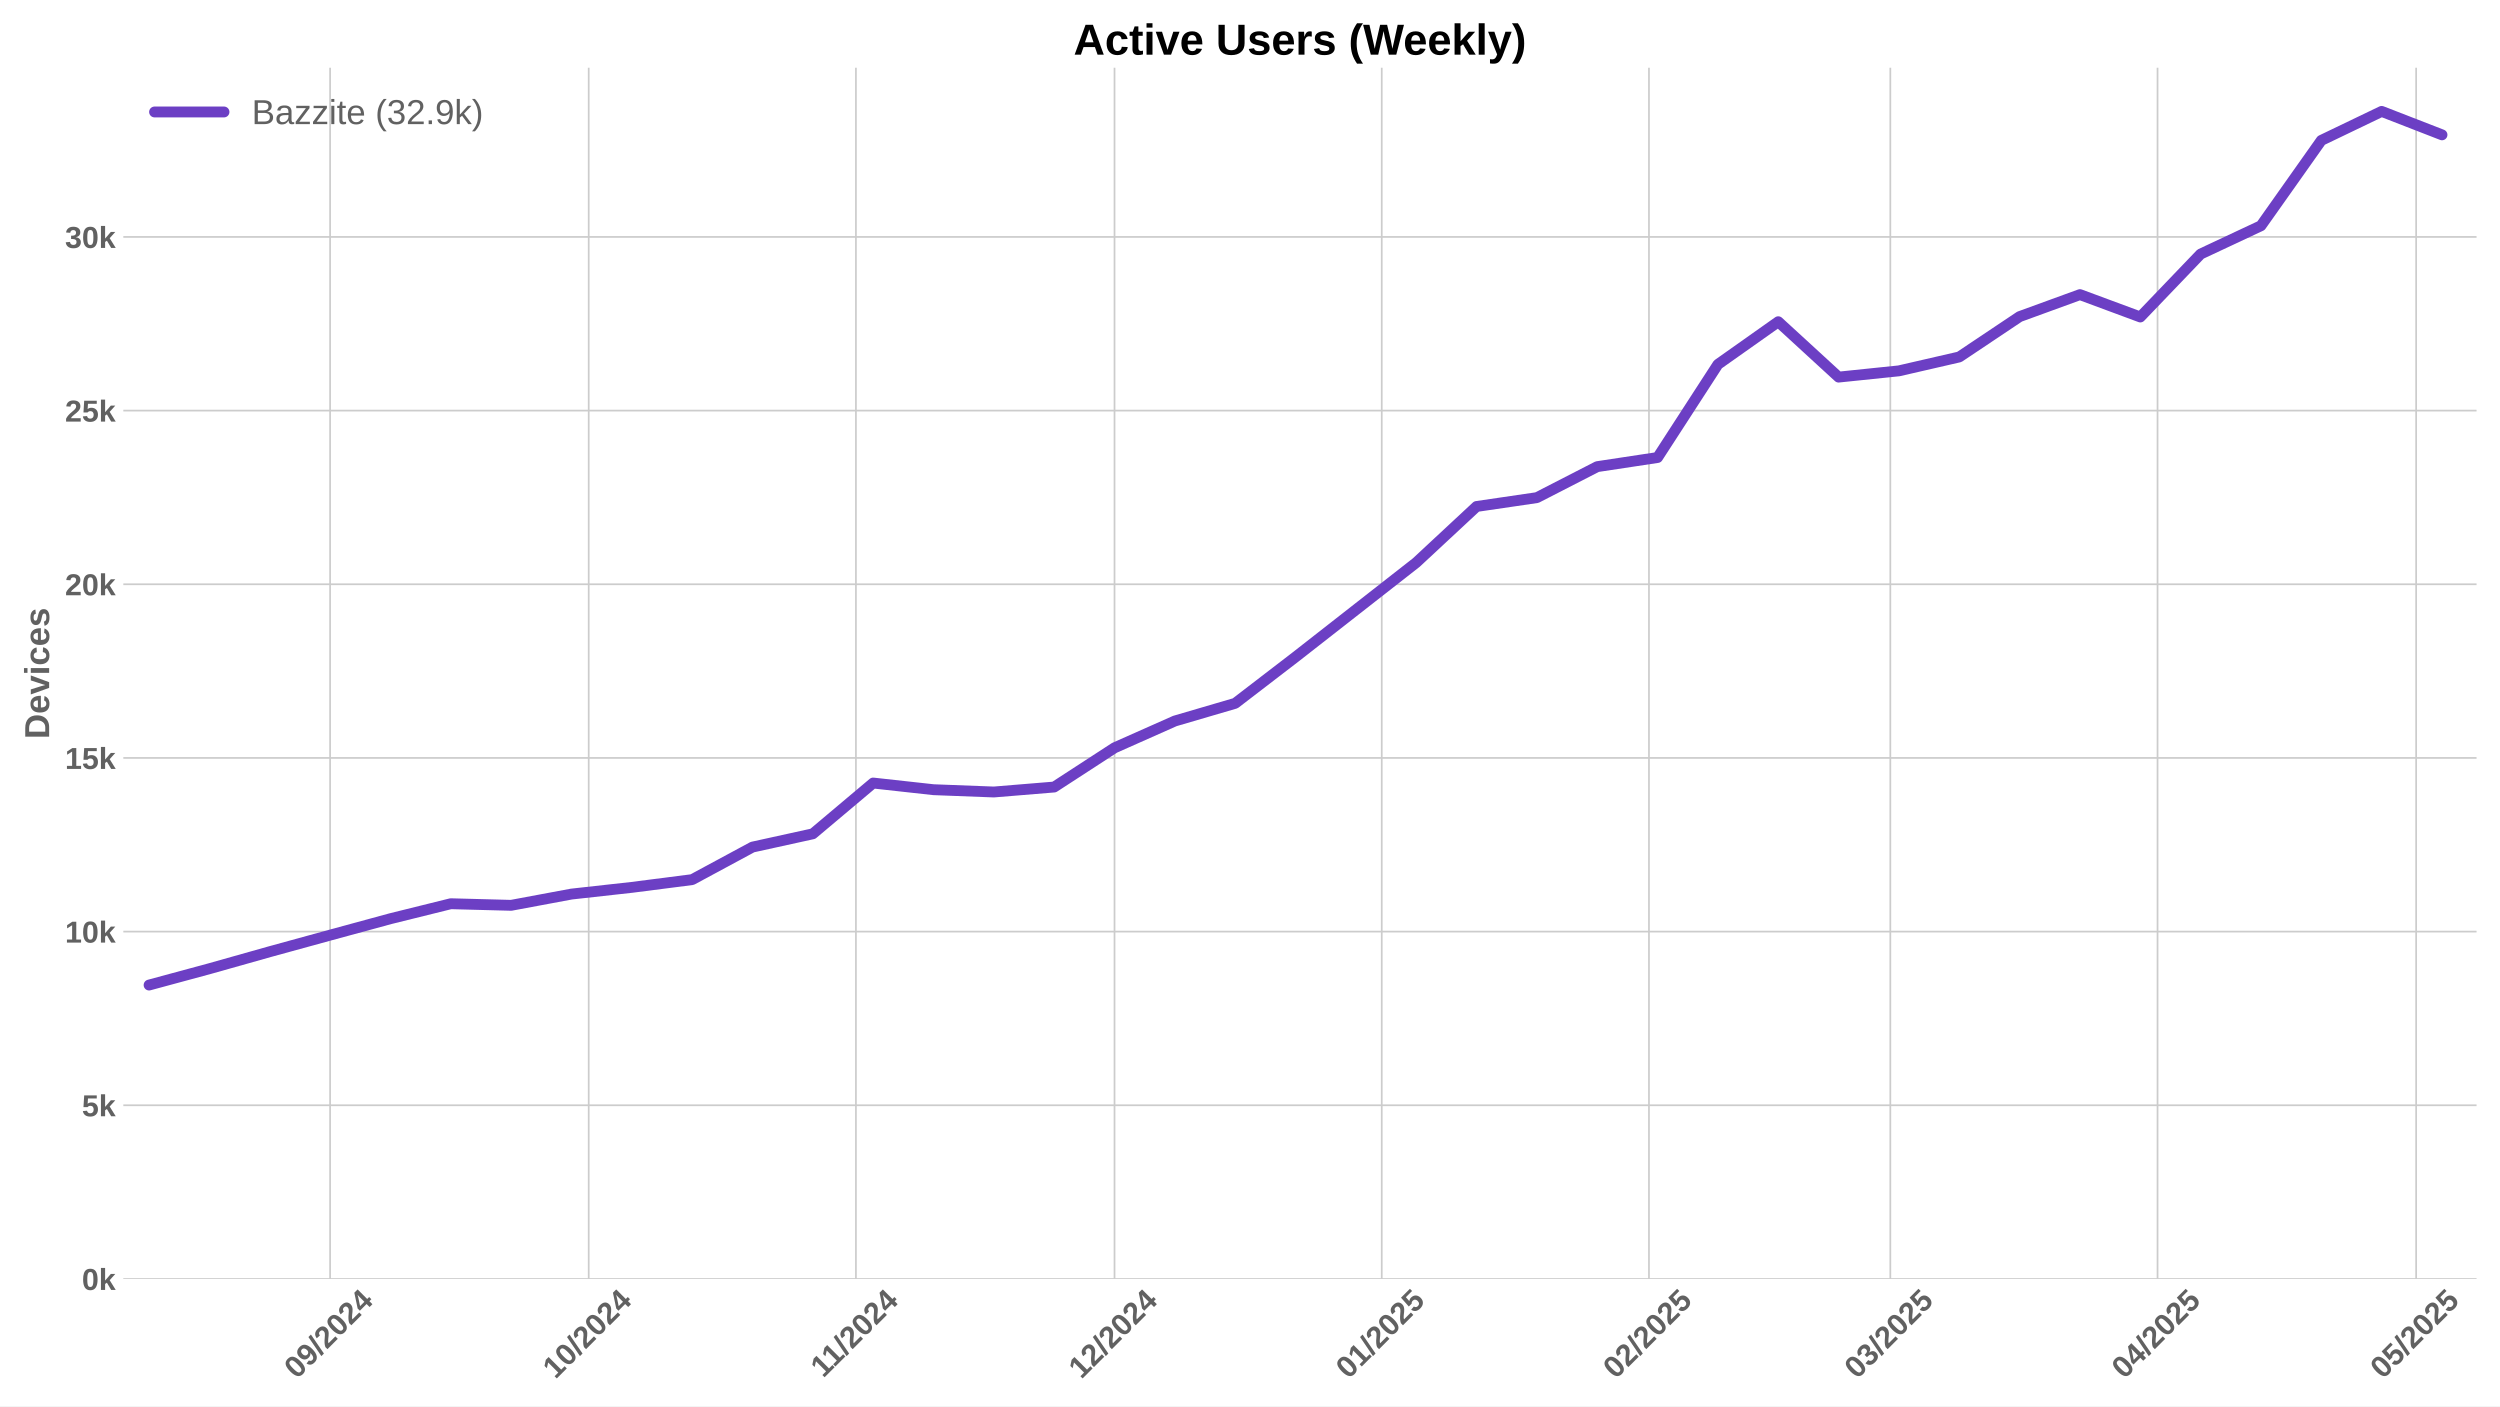
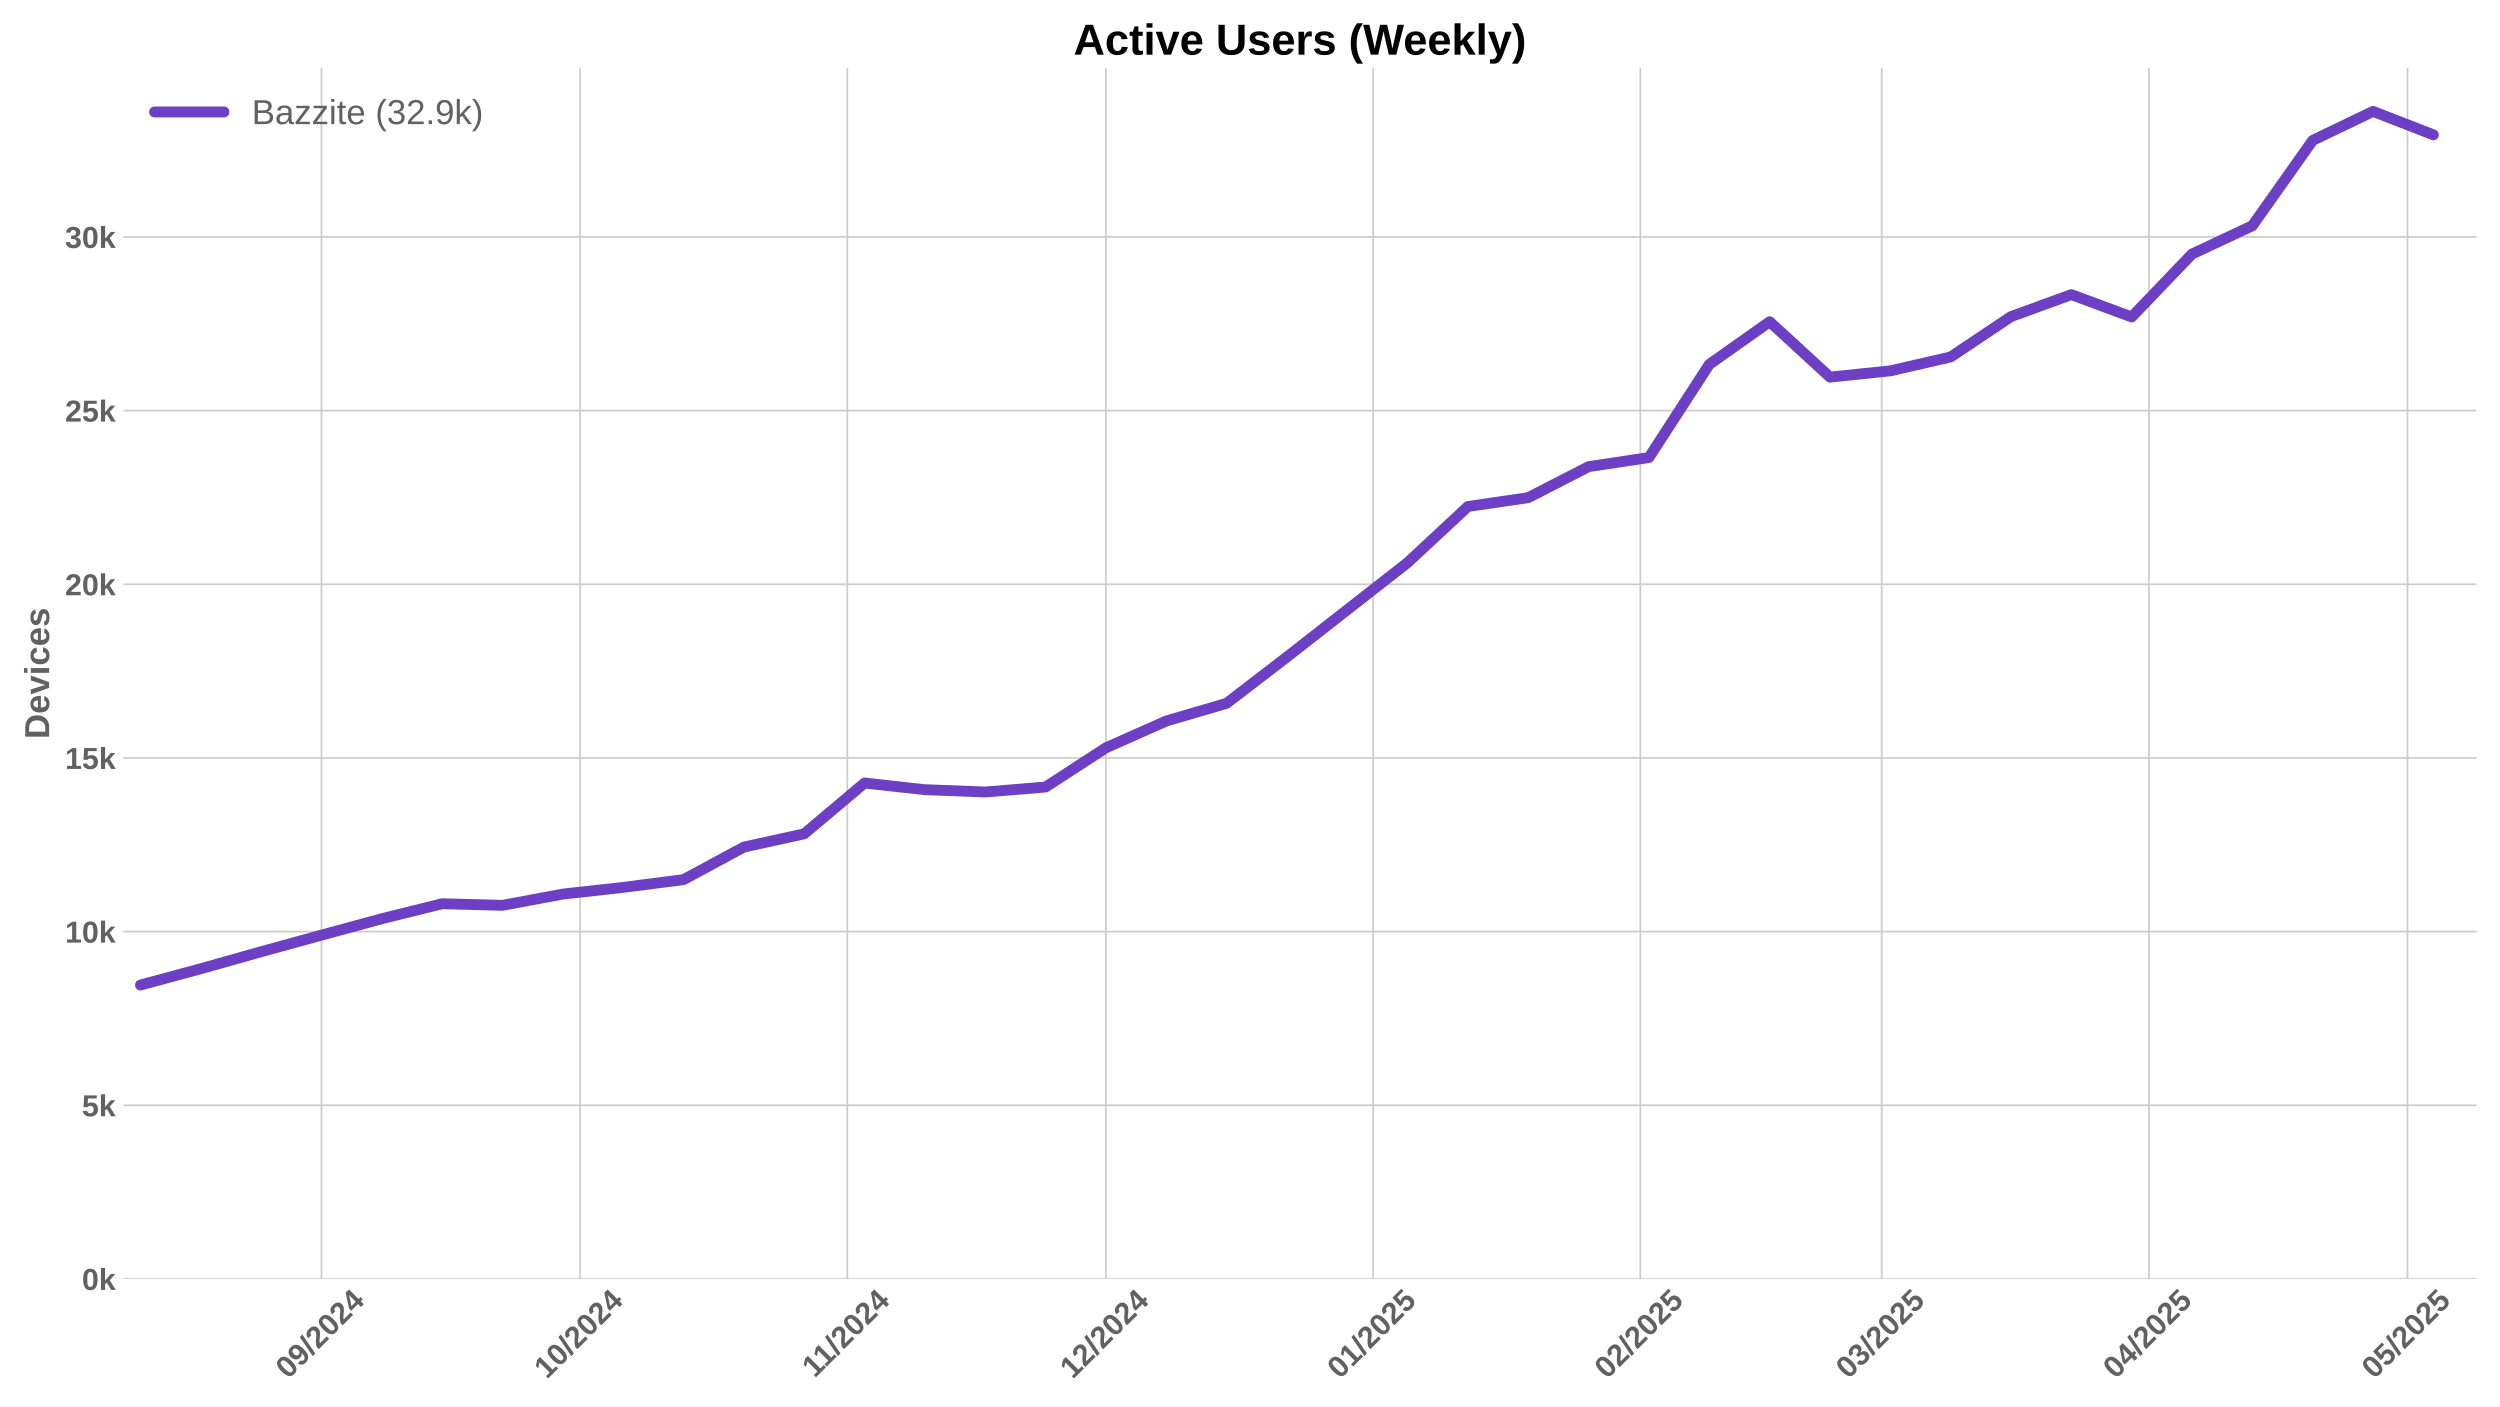
<svg xmlns="http://www.w3.org/2000/svg" xmlns:xlink="http://www.w3.org/1999/xlink" width="1152pt" height="648pt" viewBox="0 0 1152 648" version="1.1">
  <defs>
    <style type="text/css">*{stroke-linejoin: round; stroke-linecap: butt}</style>
  </defs>
  <g id="figure_1">
    <g id="patch_1">
      <path d="M 0 648  L 1152 648  L 1152 0  L 0 0  z " style="fill: #ffffff" />
    </g>
    <g id="axes_1">
      <g id="patch_2">
        <path d="M 56.82 589.343  L 1141.2 589.343  L 1141.2 31.2  L 56.82 31.2  z " style="fill: #ffffff" />
      </g>
      <g id="matplotlib.axis_1">
        <g id="xtick_1">
          <g id="line2d_1">
-             <path d="M 152.111 589.343  L 152.111 31.2  " clip-path="url(#pd13fcf3531)" style="fill: none; stroke: #cccccc; stroke-width: 0.8; stroke-linecap: round" />
+             <path d="M 148.139 589.343  L 148.139 31.2  " clip-path="url(#p5ffabb03af)" style="fill: none; stroke: #cccccc; stroke-width: 0.8; stroke-linecap: round" />
          </g>
          <g id="line2d_2" />
          <g id="text_1">
-             <g style="fill: #616161" transform="translate(136.781 635.7977) rotate(-45) scale(0.14 -0.14)">
+             <g style="fill: #616161" transform="translate(132.8092 635.7977) rotate(-45) scale(0.14 -0.14)">
              <defs>
                <path id="LiberationSans-Bold-30" d="M 3297 2203  Q 3297 1088 2914 512  Q 2531 -63 1766 -63  Q 253 -63 253 2203  Q 253 2994 418 3494  Q 584 3994 915 4231  Q 1247 4469 1791 4469  Q 2572 4469 2934 3903  Q 3297 3338 3297 2203  z M 2416 2203  Q 2416 2813 2356 3150  Q 2297 3488 2165 3634  Q 2034 3781 1784 3781  Q 1519 3781 1383 3632  Q 1247 3484 1189 3148  Q 1131 2813 1131 2203  Q 1131 1600 1192 1261  Q 1253 922 1386 775  Q 1519 628 1772 628  Q 2022 628 2158 783  Q 2294 938 2355 1278  Q 2416 1619 2416 2203  z " transform="scale(0.015625)" />
                <path id="LiberationSans-Bold-39" d="M 3322 2272  Q 3322 1100 2894 518  Q 2466 -63 1678 -63  Q 1097 -63 767 185  Q 438 434 300 972  L 1125 1088  Q 1247 628 1688 628  Q 2056 628 2254 981  Q 2453 1334 2459 2028  Q 2341 1794 2070 1661  Q 1800 1528 1488 1528  Q 906 1528 564 1923  Q 222 2319 222 2994  Q 222 3688 623 4078  Q 1025 4469 1759 4469  Q 2550 4469 2936 3920  Q 3322 3372 3322 2272  z M 2394 2888  Q 2394 3297 2214 3539  Q 2034 3781 1738 3781  Q 1447 3781 1280 3570  Q 1113 3359 1113 2988  Q 1113 2622 1278 2401  Q 1444 2181 1741 2181  Q 2022 2181 2208 2373  Q 2394 2566 2394 2888  z " transform="scale(0.015625)" />
                <path id="LiberationSans-Bold-2f" d="M 63 -128  L 972 4638  L 1716 4638  L 822 -128  L 63 -128  z " transform="scale(0.015625)" />
                <path id="LiberationSans-Bold-32" d="M 222 0  L 222 609  Q 394 988 711 1347  Q 1028 1706 1509 2097  Q 1972 2472 2158 2715  Q 2344 2959 2344 3194  Q 2344 3769 1766 3769  Q 1484 3769 1336 3617  Q 1188 3466 1144 3163  L 259 3213  Q 334 3825 717 4147  Q 1100 4469 1759 4469  Q 2472 4469 2853 4144  Q 3234 3819 3234 3231  Q 3234 2922 3112 2672  Q 2991 2422 2800 2211  Q 2609 2000 2376 1815  Q 2144 1631 1925 1456  Q 1706 1281 1526 1103  Q 1347 925 1259 722  L 3303 722  L 3303 0  L 222 0  z " transform="scale(0.015625)" />
                <path id="LiberationSans-Bold-34" d="M 2938 897  L 2938 0  L 2100 0  L 2100 897  L 97 897  L 97 1556  L 1956 4403  L 2938 4403  L 2938 1550  L 3525 1550  L 3525 897  L 2938 897  z M 2100 2991  Q 2100 3159 2111 3356  Q 2122 3553 2128 3609  Q 2047 3434 1834 3103  L 813 1550  L 2100 1550  L 2100 2991  z " transform="scale(0.015625)" />
              </defs>
              <use xlink:href="#LiberationSans-Bold-30" />
              <use xlink:href="#LiberationSans-Bold-39" transform="translate(55.61523 0)" />
              <use xlink:href="#LiberationSans-Bold-2f" transform="translate(111.2305 0)" />
              <use xlink:href="#LiberationSans-Bold-32" transform="translate(139.0137 0)" />
              <use xlink:href="#LiberationSans-Bold-30" transform="translate(194.6289 0)" />
              <use xlink:href="#LiberationSans-Bold-32" transform="translate(250.2441 0)" />
              <use xlink:href="#LiberationSans-Bold-34" transform="translate(305.8594 0)" />
            </g>
          </g>
        </g>
        <g id="xtick_2">
          <g id="line2d_3">
-             <path d="M 271.274 589.343  L 271.274 31.2  " clip-path="url(#pd13fcf3531)" style="fill: none; stroke: #cccccc; stroke-width: 0.8; stroke-linecap: round" />
+             <path d="M 267.302 589.343  L 267.302 31.2  " clip-path="url(#p5ffabb03af)" style="fill: none; stroke: #cccccc; stroke-width: 0.8; stroke-linecap: round" />
          </g>
          <g id="line2d_4" />
          <g id="text_2">
-             <g style="fill: #616161" transform="translate(255.9436 635.7977) rotate(-45) scale(0.14 -0.14)">
+             <g style="fill: #616161" transform="translate(251.9718 635.7977) rotate(-45) scale(0.14 -0.14)">
              <defs>
                <path id="LiberationSans-Bold-31" d="M 403 0  L 403 653  L 1494 653  L 1494 3656  L 438 2997  L 438 3688  L 1541 4403  L 2372 4403  L 2372 653  L 3381 653  L 3381 0  L 403 0  z " transform="scale(0.015625)" />
              </defs>
              <use xlink:href="#LiberationSans-Bold-31" />
              <use xlink:href="#LiberationSans-Bold-30" transform="translate(55.61523 0)" />
              <use xlink:href="#LiberationSans-Bold-2f" transform="translate(111.2305 0)" />
              <use xlink:href="#LiberationSans-Bold-32" transform="translate(139.0137 0)" />
              <use xlink:href="#LiberationSans-Bold-30" transform="translate(194.6289 0)" />
              <use xlink:href="#LiberationSans-Bold-32" transform="translate(250.2441 0)" />
              <use xlink:href="#LiberationSans-Bold-34" transform="translate(305.8594 0)" />
            </g>
          </g>
        </g>
        <g id="xtick_3">
          <g id="line2d_5">
-             <path d="M 394.409 589.343  L 394.409 31.2  " clip-path="url(#pd13fcf3531)" style="fill: none; stroke: #cccccc; stroke-width: 0.8; stroke-linecap: round" />
+             <path d="M 390.437 589.343  L 390.437 31.2  " clip-path="url(#p5ffabb03af)" style="fill: none; stroke: #cccccc; stroke-width: 0.8; stroke-linecap: round" />
          </g>
          <g id="line2d_6" />
          <g id="text_3">
-             <g style="fill: #616161" transform="translate(379.3506 635.2532) rotate(-45) scale(0.14 -0.14)">
+             <g style="fill: #616161" transform="translate(375.3788 635.2532) rotate(-45) scale(0.14 -0.14)">
              <use xlink:href="#LiberationSans-Bold-31" />
              <use xlink:href="#LiberationSans-Bold-31" transform="translate(50.11523 0)" />
              <use xlink:href="#LiberationSans-Bold-2f" transform="translate(105.7305 0)" />
              <use xlink:href="#LiberationSans-Bold-32" transform="translate(133.5137 0)" />
              <use xlink:href="#LiberationSans-Bold-30" transform="translate(189.1289 0)" />
              <use xlink:href="#LiberationSans-Bold-32" transform="translate(244.7441 0)" />
              <use xlink:href="#LiberationSans-Bold-34" transform="translate(300.3594 0)" />
            </g>
          </g>
        </g>
        <g id="xtick_4">
          <g id="line2d_7">
-             <path d="M 513.571 589.343  L 513.571 31.2  " clip-path="url(#pd13fcf3531)" style="fill: none; stroke: #cccccc; stroke-width: 0.8; stroke-linecap: round" />
+             <path d="M 509.599 589.343  L 509.599 31.2  " clip-path="url(#p5ffabb03af)" style="fill: none; stroke: #cccccc; stroke-width: 0.8; stroke-linecap: round" />
          </g>
          <g id="line2d_8" />
          <g id="text_4">
-             <g style="fill: #616161" transform="translate(498.241 635.7977) rotate(-45) scale(0.14 -0.14)">
+             <g style="fill: #616161" transform="translate(494.2692 635.7977) rotate(-45) scale(0.14 -0.14)">
              <use xlink:href="#LiberationSans-Bold-31" />
              <use xlink:href="#LiberationSans-Bold-32" transform="translate(55.61523 0)" />
              <use xlink:href="#LiberationSans-Bold-2f" transform="translate(111.2305 0)" />
              <use xlink:href="#LiberationSans-Bold-32" transform="translate(139.0137 0)" />
              <use xlink:href="#LiberationSans-Bold-30" transform="translate(194.6289 0)" />
              <use xlink:href="#LiberationSans-Bold-32" transform="translate(250.2441 0)" />
              <use xlink:href="#LiberationSans-Bold-34" transform="translate(305.8594 0)" />
            </g>
          </g>
        </g>
        <g id="xtick_5">
          <g id="line2d_9">
-             <path d="M 636.706 589.343  L 636.706 31.2  " clip-path="url(#pd13fcf3531)" style="fill: none; stroke: #cccccc; stroke-width: 0.8; stroke-linecap: round" />
+             <path d="M 632.734 589.343  L 632.734 31.2  " clip-path="url(#p5ffabb03af)" style="fill: none; stroke: #cccccc; stroke-width: 0.8; stroke-linecap: round" />
          </g>
          <g id="line2d_10" />
          <g id="text_5">
-             <g style="fill: #616161" transform="translate(621.3757 635.7977) rotate(-45) scale(0.14 -0.14)">
+             <g style="fill: #616161" transform="translate(617.4039 635.7977) rotate(-45) scale(0.14 -0.14)">
              <defs>
                <path id="LiberationSans-Bold-35" d="M 3381 1466  Q 3381 766 2945 351  Q 2509 -63 1750 -63  Q 1088 -63 689 235  Q 291 534 197 1100  L 1075 1172  Q 1144 891 1319 762  Q 1494 634 1759 634  Q 2088 634 2283 843  Q 2478 1053 2478 1447  Q 2478 1794 2293 2001  Q 2109 2209 1778 2209  Q 1413 2209 1181 1925  L 325 1925  L 478 4403  L 3125 4403  L 3125 3750  L 1275 3750  L 1203 2638  Q 1522 2919 2000 2919  Q 2628 2919 3004 2528  Q 3381 2138 3381 1466  z " transform="scale(0.015625)" />
              </defs>
              <use xlink:href="#LiberationSans-Bold-30" />
              <use xlink:href="#LiberationSans-Bold-31" transform="translate(55.61523 0)" />
              <use xlink:href="#LiberationSans-Bold-2f" transform="translate(111.2305 0)" />
              <use xlink:href="#LiberationSans-Bold-32" transform="translate(139.0137 0)" />
              <use xlink:href="#LiberationSans-Bold-30" transform="translate(194.6289 0)" />
              <use xlink:href="#LiberationSans-Bold-32" transform="translate(250.2441 0)" />
              <use xlink:href="#LiberationSans-Bold-35" transform="translate(305.8594 0)" />
            </g>
          </g>
        </g>
        <g id="xtick_6">
          <g id="line2d_11">
-             <path d="M 759.841 589.343  L 759.841 31.2  " clip-path="url(#pd13fcf3531)" style="fill: none; stroke: #cccccc; stroke-width: 0.8; stroke-linecap: round" />
+             <path d="M 755.869 589.343  L 755.869 31.2  " clip-path="url(#p5ffabb03af)" style="fill: none; stroke: #cccccc; stroke-width: 0.8; stroke-linecap: round" />
          </g>
          <g id="line2d_12" />
          <g id="text_6">
-             <g style="fill: #616161" transform="translate(744.5104 635.7977) rotate(-45) scale(0.14 -0.14)">
+             <g style="fill: #616161" transform="translate(740.5386 635.7977) rotate(-45) scale(0.14 -0.14)">
              <use xlink:href="#LiberationSans-Bold-30" />
              <use xlink:href="#LiberationSans-Bold-32" transform="translate(55.61523 0)" />
              <use xlink:href="#LiberationSans-Bold-2f" transform="translate(111.2305 0)" />
              <use xlink:href="#LiberationSans-Bold-32" transform="translate(139.0137 0)" />
              <use xlink:href="#LiberationSans-Bold-30" transform="translate(194.6289 0)" />
              <use xlink:href="#LiberationSans-Bold-32" transform="translate(250.2441 0)" />
              <use xlink:href="#LiberationSans-Bold-35" transform="translate(305.8594 0)" />
            </g>
          </g>
        </g>
        <g id="xtick_7">
          <g id="line2d_13">
-             <path d="M 871.059 589.343  L 871.059 31.2  " clip-path="url(#pd13fcf3531)" style="fill: none; stroke: #cccccc; stroke-width: 0.8; stroke-linecap: round" />
+             <path d="M 867.087 589.343  L 867.087 31.2  " clip-path="url(#p5ffabb03af)" style="fill: none; stroke: #cccccc; stroke-width: 0.8; stroke-linecap: round" />
          </g>
          <g id="line2d_14" />
          <g id="text_7">
-             <g style="fill: #616161" transform="translate(855.7289 635.7977) rotate(-45) scale(0.14 -0.14)">
+             <g style="fill: #616161" transform="translate(851.7571 635.7977) rotate(-45) scale(0.14 -0.14)">
              <defs>
                <path id="LiberationSans-Bold-33" d="M 3328 1222  Q 3328 603 2922 265  Q 2516 -72 1766 -72  Q 1056 -72 637 254  Q 219 581 147 1197  L 1041 1275  Q 1125 641 1763 641  Q 2078 641 2253 797  Q 2428 953 2428 1275  Q 2428 1569 2215 1725  Q 2003 1881 1584 1881  L 1278 1881  L 1278 2591  L 1566 2591  Q 1944 2591 2134 2745  Q 2325 2900 2325 3188  Q 2325 3459 2173 3614  Q 2022 3769 1731 3769  Q 1459 3769 1292 3619  Q 1125 3469 1100 3194  L 222 3256  Q 291 3825 694 4147  Q 1097 4469 1747 4469  Q 2438 4469 2827 4158  Q 3216 3847 3216 3297  Q 3216 2884 2973 2618  Q 2731 2353 2275 2266  L 2275 2253  Q 2781 2194 3054 1920  Q 3328 1647 3328 1222  z " transform="scale(0.015625)" />
              </defs>
              <use xlink:href="#LiberationSans-Bold-30" />
              <use xlink:href="#LiberationSans-Bold-33" transform="translate(55.61523 0)" />
              <use xlink:href="#LiberationSans-Bold-2f" transform="translate(111.2305 0)" />
              <use xlink:href="#LiberationSans-Bold-32" transform="translate(139.0137 0)" />
              <use xlink:href="#LiberationSans-Bold-30" transform="translate(194.6289 0)" />
              <use xlink:href="#LiberationSans-Bold-32" transform="translate(250.2441 0)" />
              <use xlink:href="#LiberationSans-Bold-35" transform="translate(305.8594 0)" />
            </g>
          </g>
        </g>
        <g id="xtick_8">
          <g id="line2d_15">
-             <path d="M 994.194 589.343  L 994.194 31.2  " clip-path="url(#pd13fcf3531)" style="fill: none; stroke: #cccccc; stroke-width: 0.8; stroke-linecap: round" />
+             <path d="M 990.222 589.343  L 990.222 31.2  " clip-path="url(#p5ffabb03af)" style="fill: none; stroke: #cccccc; stroke-width: 0.8; stroke-linecap: round" />
          </g>
          <g id="line2d_16" />
          <g id="text_8">
-             <g style="fill: #616161" transform="translate(978.8636 635.7977) rotate(-45) scale(0.14 -0.14)">
+             <g style="fill: #616161" transform="translate(974.8918 635.7977) rotate(-45) scale(0.14 -0.14)">
              <use xlink:href="#LiberationSans-Bold-30" />
              <use xlink:href="#LiberationSans-Bold-34" transform="translate(55.61523 0)" />
              <use xlink:href="#LiberationSans-Bold-2f" transform="translate(111.2305 0)" />
              <use xlink:href="#LiberationSans-Bold-32" transform="translate(139.0137 0)" />
              <use xlink:href="#LiberationSans-Bold-30" transform="translate(194.6289 0)" />
              <use xlink:href="#LiberationSans-Bold-32" transform="translate(250.2441 0)" />
              <use xlink:href="#LiberationSans-Bold-35" transform="translate(305.8594 0)" />
            </g>
          </g>
        </g>
        <g id="xtick_9">
          <g id="line2d_17">
-             <path d="M 1113.357 589.343  L 1113.357 31.2  " clip-path="url(#pd13fcf3531)" style="fill: none; stroke: #cccccc; stroke-width: 0.8; stroke-linecap: round" />
+             <path d="M 1109.385 589.343  L 1109.385 31.2  " clip-path="url(#p5ffabb03af)" style="fill: none; stroke: #cccccc; stroke-width: 0.8; stroke-linecap: round" />
          </g>
          <g id="line2d_18" />
          <g id="text_9">
-             <g style="fill: #616161" transform="translate(1098.026 635.7977) rotate(-45) scale(0.14 -0.14)">
+             <g style="fill: #616161" transform="translate(1094.054 635.7977) rotate(-45) scale(0.14 -0.14)">
              <use xlink:href="#LiberationSans-Bold-30" />
              <use xlink:href="#LiberationSans-Bold-35" transform="translate(55.61523 0)" />
              <use xlink:href="#LiberationSans-Bold-2f" transform="translate(111.2305 0)" />
              <use xlink:href="#LiberationSans-Bold-32" transform="translate(139.0137 0)" />
              <use xlink:href="#LiberationSans-Bold-30" transform="translate(194.6289 0)" />
              <use xlink:href="#LiberationSans-Bold-32" transform="translate(250.2441 0)" />
              <use xlink:href="#LiberationSans-Bold-35" transform="translate(305.8594 0)" />
            </g>
          </g>
        </g>
      </g>
      <g id="matplotlib.axis_2">
        <g id="ytick_1">
          <g id="line2d_19">
-             <path d="M 56.82 589.343  L 1141.2 589.343  " clip-path="url(#pd13fcf3531)" style="fill: none; stroke: #cccccc; stroke-width: 0.8; stroke-linecap: round" />
+             <path d="M 56.82 589.343  L 1141.2 589.343  " clip-path="url(#p5ffabb03af)" style="fill: none; stroke: #cccccc; stroke-width: 0.8; stroke-linecap: round" />
          </g>
          <g id="line2d_20" />
          <g id="text_10">
            <g style="fill: #616161" transform="translate(37.74938 594.416) scale(0.14 -0.14)">
              <defs>
                <path id="LiberationSans-Bold-6b" d="M 2606 0  L 1703 1531  L 1325 1269  L 1325 0  L 447 0  L 447 4638  L 1325 4638  L 1325 1981  L 2531 3381  L 3475 3381  L 2288 2063  L 3566 0  L 2606 0  z " transform="scale(0.015625)" />
              </defs>
              <use xlink:href="#LiberationSans-Bold-30" />
              <use xlink:href="#LiberationSans-Bold-6b" transform="translate(55.61523 0)" />
            </g>
          </g>
        </g>
        <g id="ytick_2">
          <g id="line2d_21">
-             <path d="M 56.82 509.317  L 1141.2 509.317  " clip-path="url(#pd13fcf3531)" style="fill: none; stroke: #cccccc; stroke-width: 0.8; stroke-linecap: round" />
+             <path d="M 56.82 509.317  L 1141.2 509.317  " clip-path="url(#p5ffabb03af)" style="fill: none; stroke: #cccccc; stroke-width: 0.8; stroke-linecap: round" />
          </g>
          <g id="line2d_22" />
          <g id="text_11">
            <g style="fill: #616161" transform="translate(37.74938 514.3901) scale(0.14 -0.14)">
              <use xlink:href="#LiberationSans-Bold-35" />
              <use xlink:href="#LiberationSans-Bold-6b" transform="translate(55.61523 0)" />
            </g>
          </g>
        </g>
        <g id="ytick_3">
          <g id="line2d_23">
-             <path d="M 56.82 429.291  L 1141.2 429.291  " clip-path="url(#pd13fcf3531)" style="fill: none; stroke: #cccccc; stroke-width: 0.8; stroke-linecap: round" />
+             <path d="M 56.82 429.291  L 1141.2 429.291  " clip-path="url(#p5ffabb03af)" style="fill: none; stroke: #cccccc; stroke-width: 0.8; stroke-linecap: round" />
          </g>
          <g id="line2d_24" />
          <g id="text_12">
            <g style="fill: #616161" transform="translate(29.96406 434.3642) scale(0.14 -0.14)">
              <use xlink:href="#LiberationSans-Bold-31" />
              <use xlink:href="#LiberationSans-Bold-30" transform="translate(55.61523 0)" />
              <use xlink:href="#LiberationSans-Bold-6b" transform="translate(111.2305 0)" />
            </g>
          </g>
        </g>
        <g id="ytick_4">
          <g id="line2d_25">
-             <path d="M 56.82 349.265  L 1141.2 349.265  " clip-path="url(#pd13fcf3531)" style="fill: none; stroke: #cccccc; stroke-width: 0.8; stroke-linecap: round" />
+             <path d="M 56.82 349.265  L 1141.2 349.265  " clip-path="url(#p5ffabb03af)" style="fill: none; stroke: #cccccc; stroke-width: 0.8; stroke-linecap: round" />
          </g>
          <g id="line2d_26" />
          <g id="text_13">
            <g style="fill: #616161" transform="translate(29.96406 354.3382) scale(0.14 -0.14)">
              <use xlink:href="#LiberationSans-Bold-31" />
              <use xlink:href="#LiberationSans-Bold-35" transform="translate(55.61523 0)" />
              <use xlink:href="#LiberationSans-Bold-6b" transform="translate(111.2305 0)" />
            </g>
          </g>
        </g>
        <g id="ytick_5">
          <g id="line2d_27">
-             <path d="M 56.82 269.24  L 1141.2 269.24  " clip-path="url(#pd13fcf3531)" style="fill: none; stroke: #cccccc; stroke-width: 0.8; stroke-linecap: round" />
+             <path d="M 56.82 269.24  L 1141.2 269.24  " clip-path="url(#p5ffabb03af)" style="fill: none; stroke: #cccccc; stroke-width: 0.8; stroke-linecap: round" />
          </g>
          <g id="line2d_28" />
          <g id="text_14">
            <g style="fill: #616161" transform="translate(29.96406 274.3123) scale(0.14 -0.14)">
              <use xlink:href="#LiberationSans-Bold-32" />
              <use xlink:href="#LiberationSans-Bold-30" transform="translate(55.61523 0)" />
              <use xlink:href="#LiberationSans-Bold-6b" transform="translate(111.2305 0)" />
            </g>
          </g>
        </g>
        <g id="ytick_6">
          <g id="line2d_29">
-             <path d="M 56.82 189.214  L 1141.2 189.214  " clip-path="url(#pd13fcf3531)" style="fill: none; stroke: #cccccc; stroke-width: 0.8; stroke-linecap: round" />
+             <path d="M 56.82 189.214  L 1141.2 189.214  " clip-path="url(#p5ffabb03af)" style="fill: none; stroke: #cccccc; stroke-width: 0.8; stroke-linecap: round" />
          </g>
          <g id="line2d_30" />
          <g id="text_15">
            <g style="fill: #616161" transform="translate(29.96406 194.2864) scale(0.14 -0.14)">
              <use xlink:href="#LiberationSans-Bold-32" />
              <use xlink:href="#LiberationSans-Bold-35" transform="translate(55.61523 0)" />
              <use xlink:href="#LiberationSans-Bold-6b" transform="translate(111.2305 0)" />
            </g>
          </g>
        </g>
        <g id="ytick_7">
          <g id="line2d_31">
-             <path d="M 56.82 109.188  L 1141.2 109.188  " clip-path="url(#pd13fcf3531)" style="fill: none; stroke: #cccccc; stroke-width: 0.8; stroke-linecap: round" />
+             <path d="M 56.82 109.188  L 1141.2 109.188  " clip-path="url(#p5ffabb03af)" style="fill: none; stroke: #cccccc; stroke-width: 0.8; stroke-linecap: round" />
          </g>
          <g id="line2d_32" />
          <g id="text_16">
            <g style="fill: #616161" transform="translate(29.96406 114.2605) scale(0.14 -0.14)">
              <use xlink:href="#LiberationSans-Bold-33" />
              <use xlink:href="#LiberationSans-Bold-30" transform="translate(55.61523 0)" />
              <use xlink:href="#LiberationSans-Bold-6b" transform="translate(111.2305 0)" />
            </g>
          </g>
        </g>
        <g id="text_17">
          <g style="fill: #616161" transform="translate(22.64406 340.5153) rotate(-90) scale(0.16 -0.16)">
            <defs>
              <path id="LiberationSans-Bold-44" d="M 4353 2234  Q 4353 1553 4086 1045  Q 3819 538 3330 269  Q 2841 0 2209 0  L 428 0  L 428 4403  L 2022 4403  Q 3134 4403 3743 3842  Q 4353 3281 4353 2234  z M 3425 2234  Q 3425 2944 3056 3317  Q 2688 3691 2003 3691  L 1350 3691  L 1350 713  L 2131 713  Q 2725 713 3075 1122  Q 3425 1531 3425 2234  z " transform="scale(0.015625)" />
              <path id="LiberationSans-Bold-65" d="M 1831 -63  Q 1069 -63 659 389  Q 250 841 250 1706  Q 250 2544 665 2994  Q 1081 3444 1844 3444  Q 2572 3444 2956 2961  Q 3341 2478 3341 1547  L 3341 1522  L 1172 1522  Q 1172 1028 1355 776  Q 1538 525 1875 525  Q 2341 525 2463 928  L 3291 856  Q 2931 -63 1831 -63  z M 1831 2891  Q 1522 2891 1355 2675  Q 1188 2459 1178 2072  L 2491 2072  Q 2466 2481 2294 2686  Q 2122 2891 1831 2891  z " transform="scale(0.015625)" />
              <path id="LiberationSans-Bold-76" d="M 2284 0  L 1234 0  L 25 3381  L 953 3381  L 1544 1491  Q 1591 1334 1766 709  Q 1797 838 1894 1159  Q 1991 1481 2613 3381  L 3531 3381  L 2284 0  z " transform="scale(0.015625)" />
              <path id="LiberationSans-Bold-69" d="M 447 3991  L 447 4638  L 1325 4638  L 1325 3991  L 447 3991  z M 447 0  L 447 3381  L 1325 3381  L 1325 0  L 447 0  z " transform="scale(0.015625)" />
              <path id="LiberationSans-Bold-63" d="M 1856 -63  Q 1088 -63 669 395  Q 250 853 250 1672  Q 250 2509 672 2976  Q 1094 3444 1869 3444  Q 2466 3444 2856 3144  Q 3247 2844 3347 2316  L 2463 2272  Q 2425 2531 2275 2686  Q 2125 2841 1850 2841  Q 1172 2841 1172 1706  Q 1172 538 1863 538  Q 2113 538 2281 695  Q 2450 853 2491 1166  L 3372 1125  Q 3325 778 3123 506  Q 2922 234 2594 85  Q 2266 -63 1856 -63  z " transform="scale(0.015625)" />
              <path id="LiberationSans-Bold-73" d="M 3297 988  Q 3297 497 2895 217  Q 2494 -63 1784 -63  Q 1088 -63 717 157  Q 347 378 225 844  L 997 959  Q 1063 719 1223 619  Q 1384 519 1784 519  Q 2153 519 2322 612  Q 2491 706 2491 906  Q 2491 1069 2355 1164  Q 2219 1259 1894 1325  Q 1150 1472 890 1598  Q 631 1725 495 1926  Q 359 2128 359 2422  Q 359 2906 732 3176  Q 1106 3447 1791 3447  Q 2394 3447 2761 3212  Q 3128 2978 3219 2534  L 2441 2453  Q 2403 2659 2256 2761  Q 2109 2863 1791 2863  Q 1478 2863 1322 2783  Q 1166 2703 1166 2516  Q 1166 2369 1286 2283  Q 1406 2197 1691 2141  Q 2088 2059 2395 1973  Q 2703 1888 2889 1769  Q 3075 1650 3186 1464  Q 3297 1278 3297 988  z " transform="scale(0.015625)" />
            </defs>
            <use xlink:href="#LiberationSans-Bold-44" />
            <use xlink:href="#LiberationSans-Bold-65" transform="translate(72.2168 0)" />
            <use xlink:href="#LiberationSans-Bold-76" transform="translate(127.832 0)" />
            <use xlink:href="#LiberationSans-Bold-69" transform="translate(183.4473 0)" />
            <use xlink:href="#LiberationSans-Bold-63" transform="translate(211.2305 0)" />
            <use xlink:href="#LiberationSans-Bold-65" transform="translate(266.8457 0)" />
            <use xlink:href="#LiberationSans-Bold-73" transform="translate(322.4609 0)" />
          </g>
        </g>
      </g>
      <g id="line2d_33">
-         <path d="M 68.697 453.907  L 96.502 446.385  L 124.307 438.542  L 152.111 430.908  L 179.916 423.337  L 207.721 416.439  L 235.525 417.175  L 263.33 411.99  L 291.134 408.901  L 318.939 405.332  L 346.744 390.335  L 374.548 384.221  L 402.353 360.821  L 430.157 363.894  L 457.962 364.951  L 485.767 362.662  L 513.571 344.592  L 541.376 332.236  L 569.181 324.089  L 596.985 302.738  L 652.594 259.252  L 680.399 233.388  L 708.204 229.307  L 736.008 215.03  L 763.813 210.821  L 791.617 167.911  L 819.422 148.256  L 847.227 173.769  L 875.031 170.888  L 902.836 164.486  L 930.641 145.888  L 958.445 135.756  L 986.25 146.064  L 1014.054 117.062  L 1041.859 104.018  L 1069.664 64.693  L 1097.468 51.329  L 1125.273 62.132  " clip-path="url(#pd13fcf3531)" style="fill: none; stroke: #6c3fc4; stroke-width: 5; stroke-linecap: round" />
+         <path d="M 64.726 453.907  L 92.53 446.385  L 120.335 438.542  L 148.139 430.908  L 175.944 423.337  L 203.749 416.439  L 231.553 417.175  L 259.358 411.99  L 287.163 408.901  L 314.967 405.332  L 342.772 390.335  L 370.576 384.221  L 398.381 360.821  L 426.186 363.894  L 453.99 364.951  L 481.795 362.662  L 509.599 344.592  L 537.404 332.236  L 565.209 324.089  L 593.013 302.738  L 648.623 259.252  L 676.427 233.388  L 704.232 229.307  L 732.036 215.03  L 759.841 210.821  L 787.646 167.911  L 815.45 148.256  L 843.255 173.769  L 871.059 170.888  L 898.864 164.486  L 926.669 145.888  L 954.473 135.756  L 982.278 146.064  L 1010.083 117.062  L 1037.887 104.018  L 1065.692 64.693  L 1093.496 51.329  L 1121.301 62.132  " clip-path="url(#p5ffabb03af)" style="fill: none; stroke: #6c3fc4; stroke-width: 5; stroke-linecap: round" />
      </g>
      <g id="patch_3">
        <path d="M 56.82 589.343  L 56.82 31.2  " style="fill: none" />
      </g>
      <g id="patch_4">
        <path d="M 1141.2 589.343  L 1141.2 31.2  " style="fill: none" />
      </g>
      <g id="patch_5">
        <path d="M 56.82 589.343  L 1141.2 589.343  " style="fill: none" />
      </g>
      <g id="patch_6">
        <path d="M 56.82 31.2  L 1141.2 31.2  " style="fill: none" />
      </g>
      <g id="text_18">
        <g transform="translate(494.6991 25.2) scale(0.2 -0.2)">
          <defs>
            <path id="LiberationSans-Bold-41" d="M 3541 0  L 3150 1125  L 1472 1125  L 1081 0  L 159 0  L 1766 4403  L 2853 4403  L 4453 0  L 3541 0  z M 2309 3725  L 2291 3656  Q 2259 3544 2215 3400  Q 2172 3256 1678 1819  L 2944 1819  L 2509 3084  L 2375 3509  L 2309 3725  z " transform="scale(0.015625)" />
            <path id="LiberationSans-Bold-74" d="M 1313 -56  Q 925 -56 715 155  Q 506 366 506 794  L 506 2788  L 78 2788  L 78 3381  L 550 3381  L 825 4175  L 1375 4175  L 1375 3381  L 2016 3381  L 2016 2788  L 1375 2788  L 1375 1031  Q 1375 784 1469 667  Q 1563 550 1759 550  Q 1863 550 2053 594  L 2053 50  Q 1728 -56 1313 -56  z " transform="scale(0.015625)" />
            <path id="LiberationSans-Bold-20" transform="scale(0.015625)" />
            <path id="LiberationSans-Bold-55" d="M 2259 -63  Q 1350 -63 867 381  Q 384 825 384 1650  L 384 4403  L 1306 4403  L 1306 1722  Q 1306 1200 1554 929  Q 1803 659 2284 659  Q 2778 659 3043 942  Q 3309 1225 3309 1753  L 3309 4403  L 4231 4403  L 4231 1697  Q 4231 859 3714 398  Q 3197 -63 2259 -63  z " transform="scale(0.015625)" />
            <path id="LiberationSans-Bold-72" d="M 447 0  L 447 2588  Q 447 2866 439 3052  Q 431 3238 422 3381  L 1259 3381  Q 1269 3325 1284 3039  Q 1300 2753 1300 2659  L 1313 2659  Q 1441 3016 1541 3161  Q 1641 3306 1778 3376  Q 1916 3447 2122 3447  Q 2291 3447 2394 3400  L 2394 2666  Q 2181 2713 2019 2713  Q 1691 2713 1508 2447  Q 1325 2181 1325 1659  L 1325 0  L 447 0  z " transform="scale(0.015625)" />
            <path id="LiberationSans-Bold-28" d="M 1247 -1328  Q 756 -622 537 81  Q 319 784 319 1659  Q 319 2531 537 3232  Q 756 3934 1247 4638  L 2125 4638  Q 1631 3925 1407 3219  Q 1184 2513 1184 1656  Q 1184 803 1406 101  Q 1628 -600 2125 -1328  L 1247 -1328  z " transform="scale(0.015625)" />
            <path id="LiberationSans-Bold-57" d="M 4897 0  L 3803 0  L 3206 2547  Q 3097 2997 3022 3488  Q 2947 3078 2900 2864  Q 2853 2650 2234 0  L 1141 0  L 6 4403  L 941 4403  L 1578 1559  L 1722 872  Q 1809 1306 1892 1701  Q 1975 2097 2516 4403  L 3547 4403  L 4103 2059  Q 4169 1797 4325 872  L 4403 1234  L 4569 1953  L 5100 4403  L 6034 4403  L 4897 0  z " transform="scale(0.015625)" />
            <path id="LiberationSans-Bold-6c" d="M 447 0  L 447 4638  L 1325 4638  L 1325 0  L 447 0  z " transform="scale(0.015625)" />
            <path id="LiberationSans-Bold-79" d="M 884 -1328  Q 569 -1328 331 -1288  L 331 -663  Q 497 -688 634 -688  Q 822 -688 945 -628  Q 1069 -569 1167 -431  Q 1266 -294 1388 34  L 50 3381  L 978 3381  L 1509 1797  Q 1634 1456 1825 753  L 1903 1050  L 2106 1784  L 2606 3381  L 3525 3381  L 2188 -178  Q 1919 -828 1630 -1078  Q 1341 -1328 884 -1328  z " transform="scale(0.015625)" />
            <path id="LiberationSans-Bold-29" d="M 6 -1328  Q 506 -597 726 101  Q 947 800 947 1656  Q 947 2516 722 3223  Q 497 3931 6 4638  L 884 4638  Q 1378 3928 1595 3225  Q 1813 2522 1813 1659  Q 1813 791 1595 87  Q 1378 -616 884 -1328  L 6 -1328  z " transform="scale(0.015625)" />
          </defs>
          <use xlink:href="#LiberationSans-Bold-41" />
          <use xlink:href="#LiberationSans-Bold-63" transform="translate(72.2168 0)" />
          <use xlink:href="#LiberationSans-Bold-74" transform="translate(127.832 0)" />
          <use xlink:href="#LiberationSans-Bold-69" transform="translate(161.1328 0)" />
          <use xlink:href="#LiberationSans-Bold-76" transform="translate(188.916 0)" />
          <use xlink:href="#LiberationSans-Bold-65" transform="translate(244.5312 0)" />
          <use xlink:href="#LiberationSans-Bold-20" transform="translate(300.1465 0)" />
          <use xlink:href="#LiberationSans-Bold-55" transform="translate(327.9297 0)" />
          <use xlink:href="#LiberationSans-Bold-73" transform="translate(400.1465 0)" />
          <use xlink:href="#LiberationSans-Bold-65" transform="translate(455.7617 0)" />
          <use xlink:href="#LiberationSans-Bold-72" transform="translate(511.377 0)" />
          <use xlink:href="#LiberationSans-Bold-73" transform="translate(550.293 0)" />
          <use xlink:href="#LiberationSans-Bold-20" transform="translate(605.9082 0)" />
          <use xlink:href="#LiberationSans-Bold-28" transform="translate(633.6914 0)" />
          <use xlink:href="#LiberationSans-Bold-57" transform="translate(666.9922 0)" />
          <use xlink:href="#LiberationSans-Bold-65" transform="translate(759.627 0)" />
          <use xlink:href="#LiberationSans-Bold-65" transform="translate(815.2422 0)" />
          <use xlink:href="#LiberationSans-Bold-6b" transform="translate(870.8574 0)" />
          <use xlink:href="#LiberationSans-Bold-6c" transform="translate(926.4727 0)" />
          <use xlink:href="#LiberationSans-Bold-79" transform="translate(954.2559 0)" />
          <use xlink:href="#LiberationSans-Bold-29" transform="translate(1009.871 0)" />
        </g>
      </g>
      <g id="legend_1">
        <g id="line2d_34">
          <path d="M 71.22 51.595  L 87.22 51.595  L 103.22 51.595  " style="fill: none; stroke: #6c3fc4; stroke-width: 5; stroke-linecap: round" />
        </g>
        <g id="text_19">
          <g style="fill: #616161" transform="translate(116.02 57.195) scale(0.16 -0.16)">
            <defs>
              <path id="LiberationSans-42" d="M 3931 1241  Q 3931 653 3503 326  Q 3075 0 2313 0  L 525 0  L 525 4403  L 2125 4403  Q 3675 4403 3675 3334  Q 3675 2944 3456 2678  Q 3238 2413 2838 2322  Q 3363 2259 3647 1970  Q 3931 1681 3931 1241  z M 3075 3263  Q 3075 3619 2831 3772  Q 2588 3925 2125 3925  L 1122 3925  L 1122 2531  L 2125 2531  Q 2603 2531 2839 2711  Q 3075 2891 3075 3263  z M 3328 1288  Q 3328 2066 2234 2066  L 1122 2066  L 1122 478  L 2281 478  Q 2828 478 3078 681  Q 3328 884 3328 1288  z " transform="scale(0.015625)" />
              <path id="LiberationSans-61" d="M 1294 -63  Q 784 -63 528 206  Q 272 475 272 944  Q 272 1469 617 1750  Q 963 2031 1731 2050  L 2491 2063  L 2491 2247  Q 2491 2659 2316 2837  Q 2141 3016 1766 3016  Q 1388 3016 1216 2887  Q 1044 2759 1009 2478  L 422 2531  Q 566 3444 1778 3444  Q 2416 3444 2737 3151  Q 3059 2859 3059 2306  L 3059 850  Q 3059 600 3125 473  Q 3191 347 3375 347  Q 3456 347 3559 369  L 3559 19  Q 3347 -31 3125 -31  Q 2813 -31 2670 133  Q 2528 297 2509 647  L 2491 647  Q 2275 259 1989 98  Q 1703 -63 1294 -63  z M 1422 359  Q 1731 359 1972 500  Q 2213 641 2352 886  Q 2491 1131 2491 1391  L 2491 1669  L 1875 1656  Q 1478 1650 1273 1575  Q 1069 1500 959 1344  Q 850 1188 850 934  Q 850 659 998 509  Q 1147 359 1422 359  z " transform="scale(0.015625)" />
              <path id="LiberationSans-7a" d="M 259 0  L 259 428  L 2150 2947  L 366 2947  L 366 3381  L 2816 3381  L 2816 2953  L 922 434  L 2881 434  L 2881 0  L 259 0  z " transform="scale(0.015625)" />
              <path id="LiberationSans-69" d="M 428 4100  L 428 4638  L 991 4638  L 991 4100  L 428 4100  z M 428 0  L 428 3381  L 991 3381  L 991 0  L 428 0  z " transform="scale(0.015625)" />
              <path id="LiberationSans-74" d="M 1731 25  Q 1453 -50 1163 -50  Q 488 -50 488 716  L 488 2972  L 97 2972  L 97 3381  L 509 3381  L 675 4138  L 1050 4138  L 1050 3381  L 1675 3381  L 1675 2972  L 1050 2972  L 1050 838  Q 1050 594 1129 495  Q 1209 397 1406 397  Q 1519 397 1731 441  L 1731 25  z " transform="scale(0.015625)" />
              <path id="LiberationSans-65" d="M 863 1572  Q 863 991 1103 675  Q 1344 359 1806 359  Q 2172 359 2392 506  Q 2613 653 2691 878  L 3184 738  Q 2881 -63 1806 -63  Q 1056 -63 664 384  Q 272 831 272 1713  Q 272 2550 664 2997  Q 1056 3444 1784 3444  Q 3275 3444 3275 1647  L 3275 1572  L 863 1572  z M 2694 2003  Q 2647 2538 2422 2783  Q 2197 3028 1775 3028  Q 1366 3028 1127 2754  Q 888 2481 869 2003  L 2694 2003  z " transform="scale(0.015625)" />
              <path id="LiberationSans-20" transform="scale(0.015625)" />
              <path id="LiberationSans-28" d="M 397 1663  Q 397 2566 680 3284  Q 963 4003 1550 4638  L 2094 4638  Q 1509 3988 1236 3256  Q 963 2525 963 1656  Q 963 791 1233 62  Q 1503 -666 2094 -1325  L 1550 -1325  Q 959 -688 678 32  Q 397 753 397 1650  L 397 1663  z " transform="scale(0.015625)" />
              <path id="LiberationSans-33" d="M 3278 1216  Q 3278 606 2890 271  Q 2503 -63 1784 -63  Q 1116 -63 717 239  Q 319 541 244 1131  L 825 1184  Q 938 403 1784 403  Q 2209 403 2451 612  Q 2694 822 2694 1234  Q 2694 1594 2417 1795  Q 2141 1997 1619 1997  L 1300 1997  L 1300 2484  L 1606 2484  Q 2069 2484 2323 2686  Q 2578 2888 2578 3244  Q 2578 3597 2370 3801  Q 2163 4006 1753 4006  Q 1381 4006 1151 3815  Q 922 3625 884 3278  L 319 3322  Q 381 3863 767 4166  Q 1153 4469 1759 4469  Q 2422 4469 2789 4161  Q 3156 3853 3156 3303  Q 3156 2881 2920 2617  Q 2684 2353 2234 2259  L 2234 2247  Q 2728 2194 3003 1916  Q 3278 1638 3278 1216  z " transform="scale(0.015625)" />
              <path id="LiberationSans-32" d="M 322 0  L 322 397  Q 481 763 711 1042  Q 941 1322 1194 1548  Q 1447 1775 1695 1969  Q 1944 2163 2144 2356  Q 2344 2550 2467 2762  Q 2591 2975 2591 3244  Q 2591 3606 2378 3806  Q 2166 4006 1788 4006  Q 1428 4006 1195 3811  Q 963 3616 922 3263  L 347 3316  Q 409 3844 795 4156  Q 1181 4469 1788 4469  Q 2453 4469 2811 4155  Q 3169 3841 3169 3263  Q 3169 3006 3051 2753  Q 2934 2500 2703 2247  Q 2472 1994 1819 1463  Q 1459 1169 1246 933  Q 1034 697 941 478  L 3238 478  L 3238 0  L 322 0  z " transform="scale(0.015625)" />
              <path id="LiberationSans-2e" d="M 584 0  L 584 684  L 1194 684  L 1194 0  L 584 0  z " transform="scale(0.015625)" />
              <path id="LiberationSans-39" d="M 3256 2291  Q 3256 1156 2842 546  Q 2428 -63 1663 -63  Q 1147 -63 836 154  Q 525 372 391 856  L 928 941  Q 1097 391 1672 391  Q 2156 391 2422 841  Q 2688 1291 2700 2125  Q 2575 1844 2272 1673  Q 1969 1503 1606 1503  Q 1013 1503 656 1909  Q 300 2316 300 2988  Q 300 3678 687 4073  Q 1075 4469 1766 4469  Q 2500 4469 2878 3925  Q 3256 3381 3256 2291  z M 2644 2834  Q 2644 3366 2400 3689  Q 2156 4013 1747 4013  Q 1341 4013 1106 3736  Q 872 3459 872 2988  Q 872 2506 1106 2226  Q 1341 1947 1741 1947  Q 1984 1947 2193 2058  Q 2403 2169 2523 2372  Q 2644 2575 2644 2834  z " transform="scale(0.015625)" />
              <path id="LiberationSans-6b" d="M 2550 0  L 1406 1544  L 994 1203  L 994 0  L 431 0  L 431 4638  L 994 4638  L 994 1741  L 2478 3381  L 3138 3381  L 1766 1928  L 3209 0  L 2550 0  z " transform="scale(0.015625)" />
              <path id="LiberationSans-29" d="M 1734 1650  Q 1734 747 1451 28  Q 1169 -691 581 -1325  L 38 -1325  Q 625 -669 897 57  Q 1169 784 1169 1656  Q 1169 2528 895 3256  Q 622 3984 38 4638  L 581 4638  Q 1172 4000 1453 3279  Q 1734 2559 1734 1663  L 1734 1650  z " transform="scale(0.015625)" />
            </defs>
            <use xlink:href="#LiberationSans-42" />
            <use xlink:href="#LiberationSans-61" transform="translate(66.69922 0)" />
            <use xlink:href="#LiberationSans-7a" transform="translate(122.3145 0)" />
            <use xlink:href="#LiberationSans-7a" transform="translate(172.3145 0)" />
            <use xlink:href="#LiberationSans-69" transform="translate(222.3145 0)" />
            <use xlink:href="#LiberationSans-74" transform="translate(244.5312 0)" />
            <use xlink:href="#LiberationSans-65" transform="translate(272.3145 0)" />
            <use xlink:href="#LiberationSans-20" transform="translate(327.9297 0)" />
            <use xlink:href="#LiberationSans-28" transform="translate(355.7129 0)" />
            <use xlink:href="#LiberationSans-33" transform="translate(389.0137 0)" />
            <use xlink:href="#LiberationSans-32" transform="translate(444.6289 0)" />
            <use xlink:href="#LiberationSans-2e" transform="translate(500.2441 0)" />
            <use xlink:href="#LiberationSans-39" transform="translate(528.0273 0)" />
            <use xlink:href="#LiberationSans-6b" transform="translate(583.6426 0)" />
            <use xlink:href="#LiberationSans-29" transform="translate(633.6426 0)" />
          </g>
        </g>
      </g>
    </g>
  </g>
  <defs>
-     <clipPath id="pd13fcf3531">
+     <clipPath id="p5ffabb03af">
      <rect x="56.82" y="31.2" width="1084.38" height="558.143" />
    </clipPath>
  </defs>
</svg>
